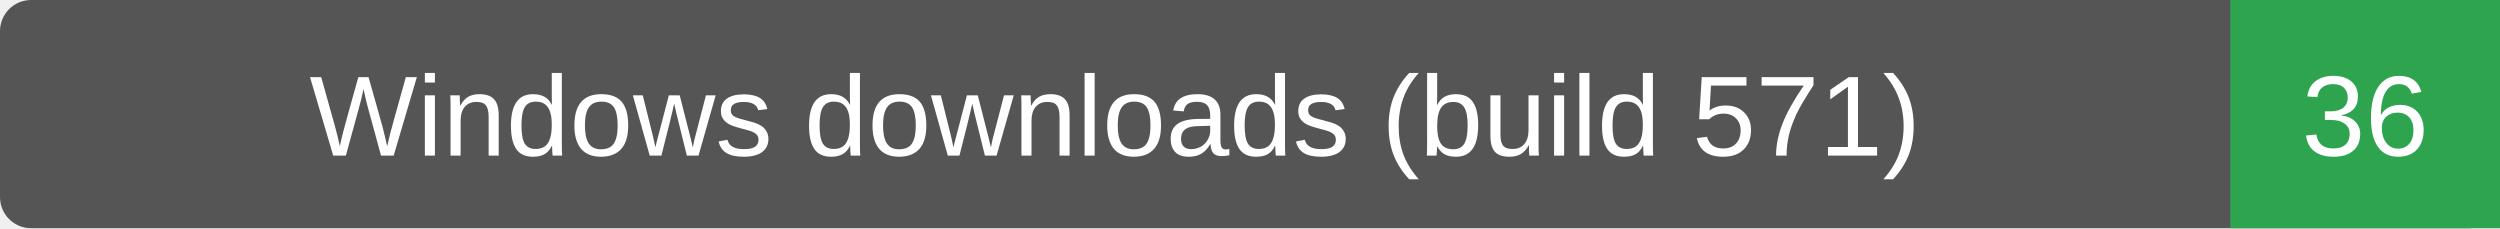
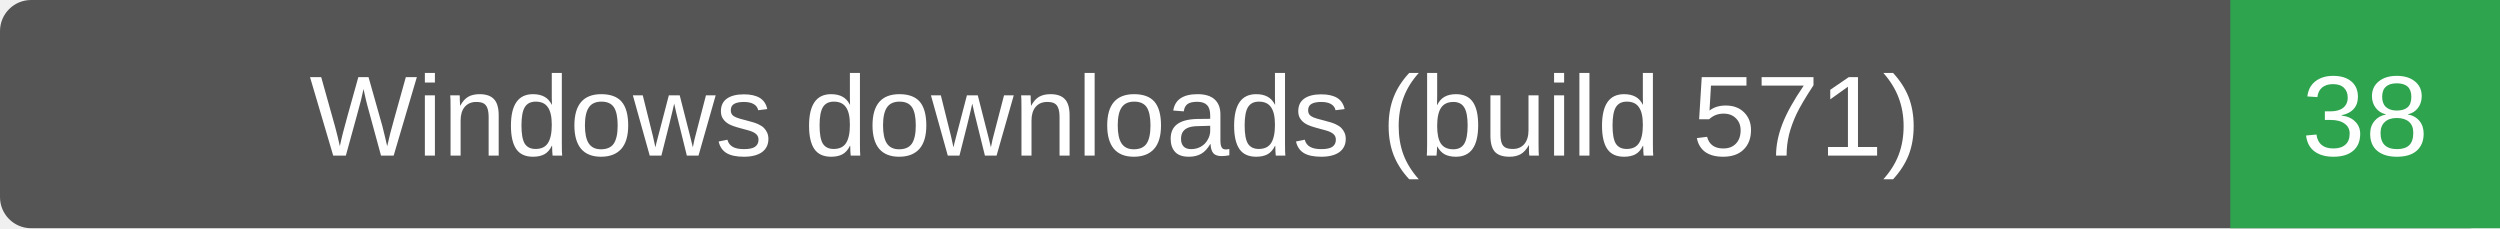
- <svg xmlns="http://www.w3.org/2000/svg" width="241" height="22" role="img" aria-label="Windows downloads (build 571): 36">
+ <svg xmlns="http://www.w3.org/2000/svg" width="241" height="22" role="img" aria-label="Windows downloads (build 571): 38">
  <rect width="241" height="22" rx="3" fill="#555" />
  <path d="M215 0h26v22h-26z" fill="#2ea44f" />
  <g fill="#fff" text-anchor="middle" font-family="Verdana,Arial,sans-serif" font-size="11">
    <text x="107.5" y="15">Windows downloads (build 571)</text>
-     <text x="228.0" y="15">36</text>
+     <text x="228.0" y="15">38</text>
  </g>
</svg>
